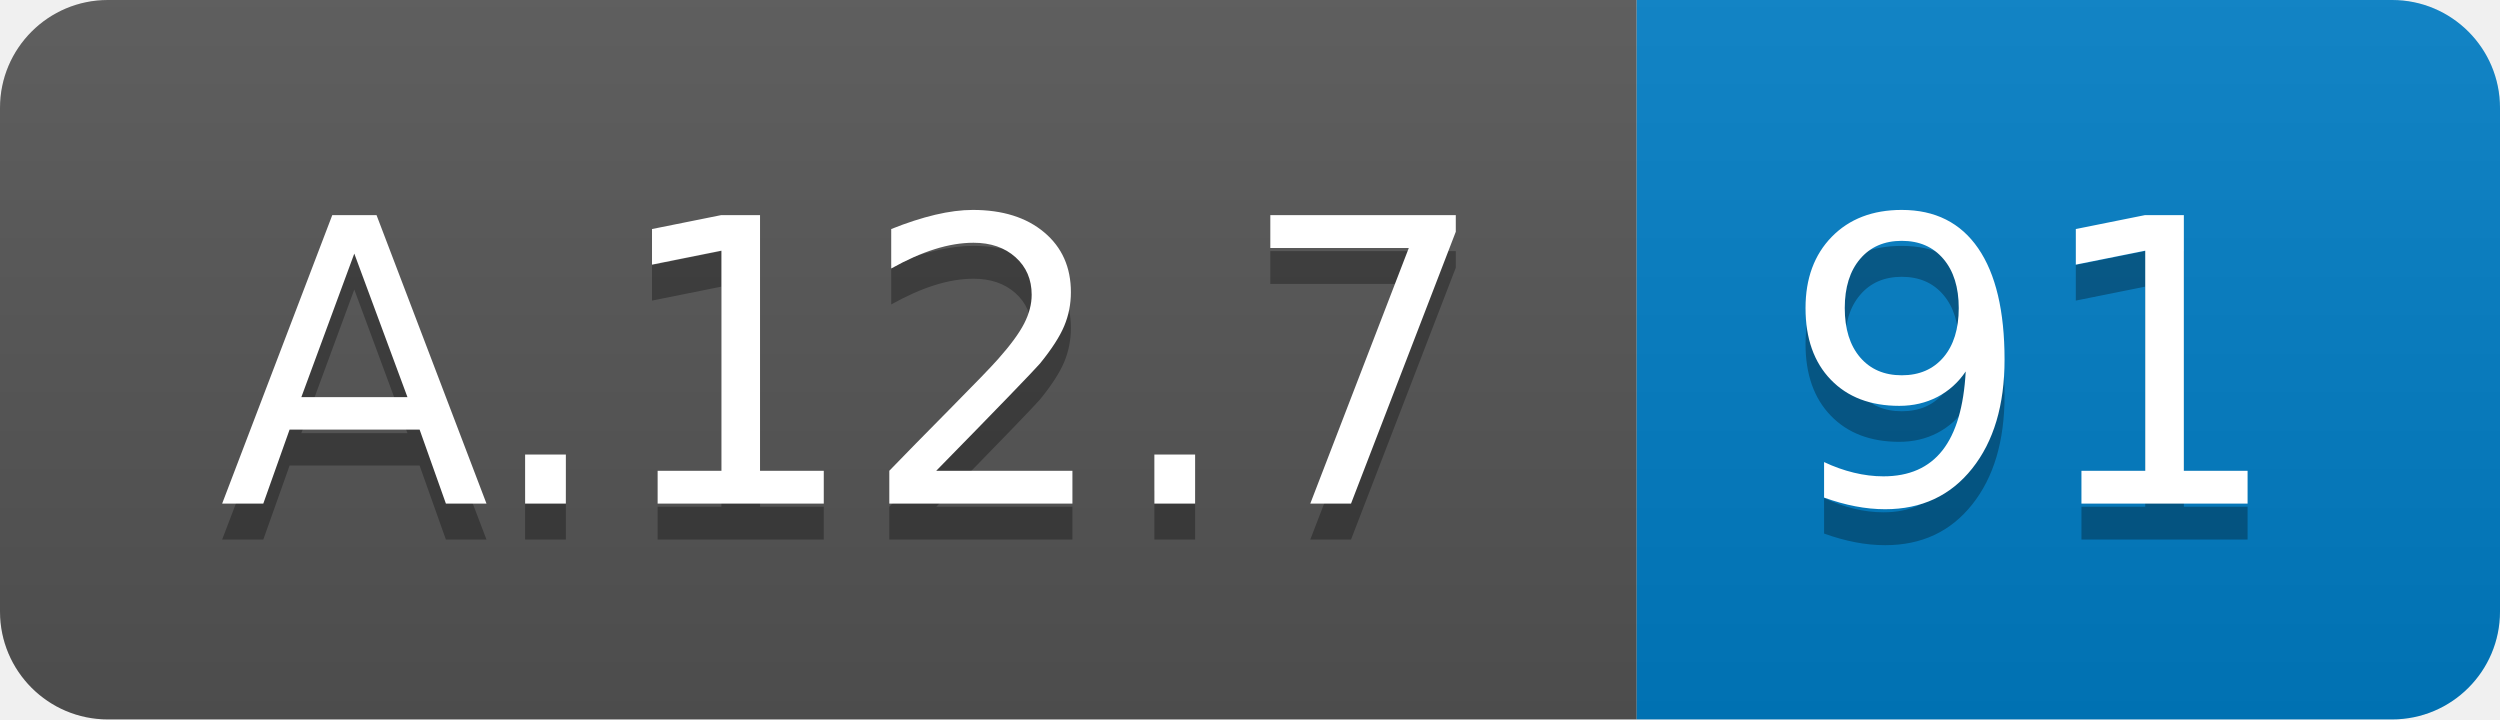
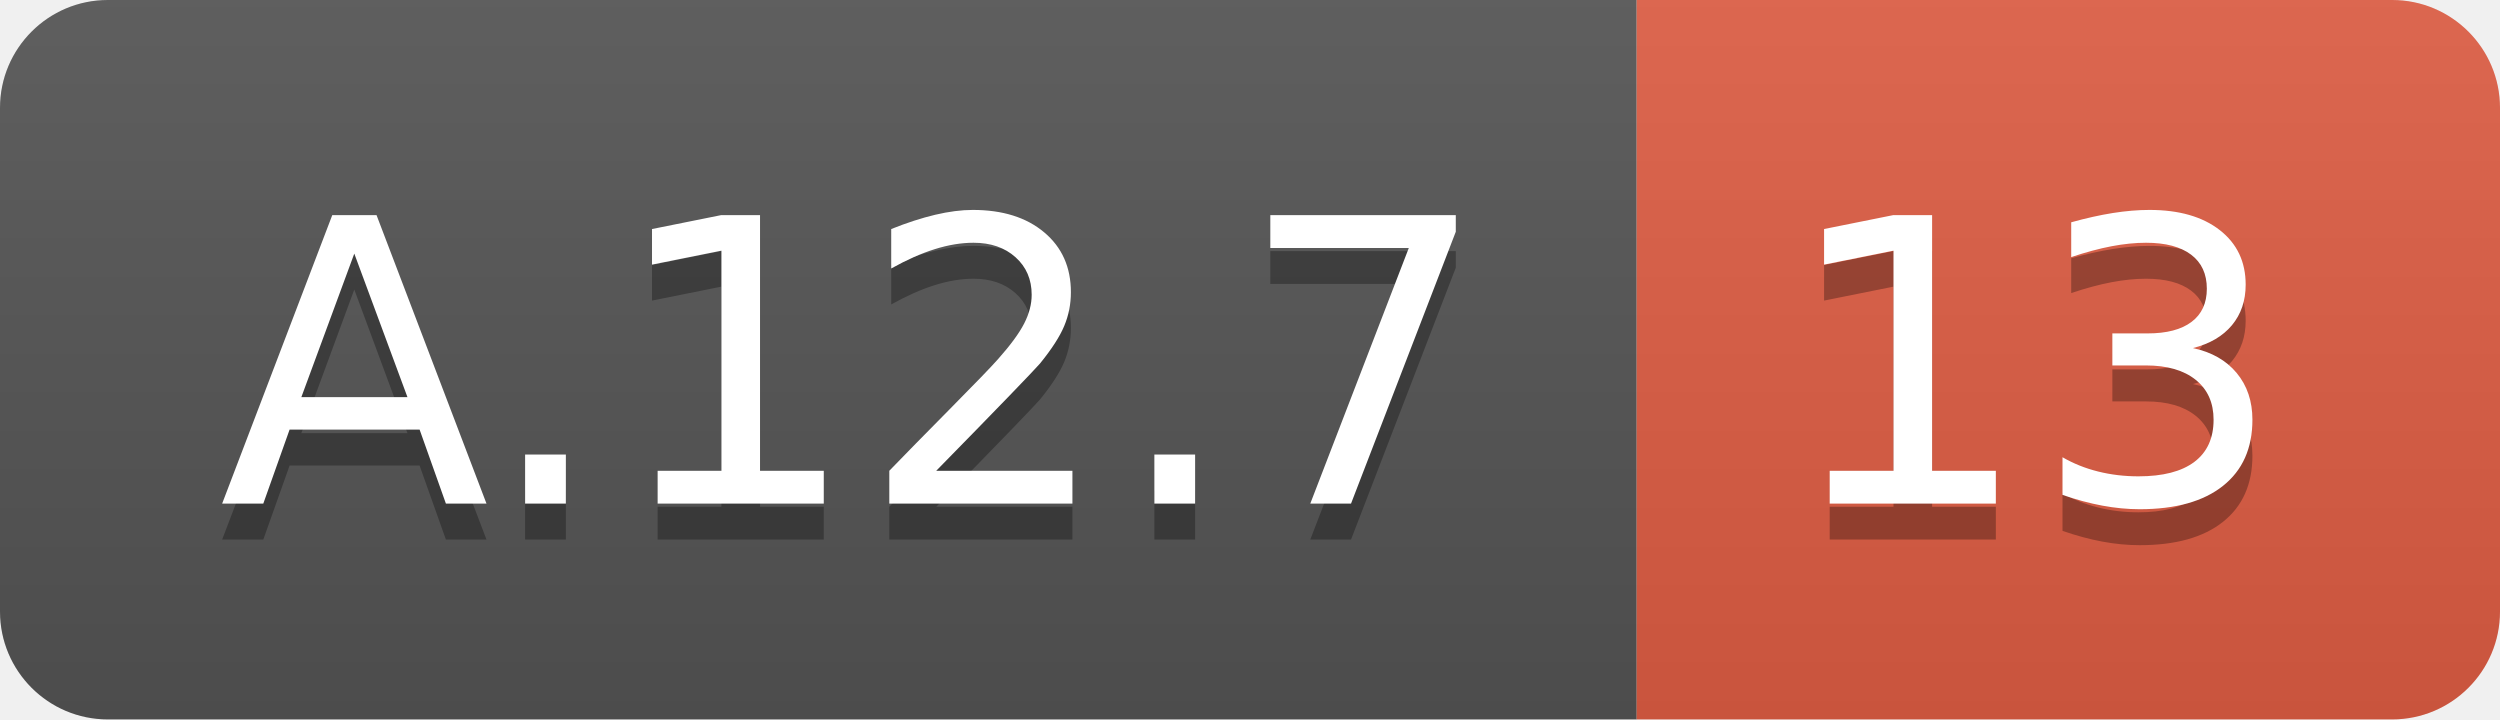
<svg xmlns="http://www.w3.org/2000/svg" width="69.5" height="20">
  <linearGradient id="smooth" x2="0" y2="100%">
    <stop offset="0" stop-color="#bbb" stop-opacity=".1" />
    <stop offset="1" stop-opacity=".1" />
  </linearGradient>
  <clipPath id="round">
    <rect width="69.5" height="20" rx="3" fill="#fff" />
  </clipPath>
  <g clip-path="url(#round)">
    <rect width="45.5" height="20" fill="#555" />
-     <rect x="45.5" width="24.0" height="20" fill="#007ec6" />
+     <rect x="45.5" width="24.0" height="20" fill="#e05d44" />
    <rect width="69.5" height="20" fill="url(#smooth)" />
  </g>
  <g fill="#fff" text-anchor="middle" font-family="DejaVu Sans,Verdana,Geneva,sans-serif" font-size="110">
    <text x="237.5" y="150" fill="#010101" fill-opacity=".3" transform="scale(0.1)" textLength="355.0" lengthAdjust="spacing">A.12.7</text>
    <text x="237.5" y="140" transform="scale(0.1)" textLength="355.0" lengthAdjust="spacing">A.12.7</text>
-     <text x="565.0" y="150" fill="#010101" fill-opacity=".3" transform="scale(0.1)" textLength="140.0" lengthAdjust="spacing">91</text>
-     <text x="565.0" y="140" transform="scale(0.1)" textLength="140.0" lengthAdjust="spacing">91</text>
+     <text x="565.0" y="150" fill="#010101" fill-opacity=".3" transform="scale(0.1)" textLength="140.0" lengthAdjust="spacing">13</text>
+     <text x="565.0" y="140" transform="scale(0.1)" textLength="140.0" lengthAdjust="spacing">13</text>
  </g>
</svg>
